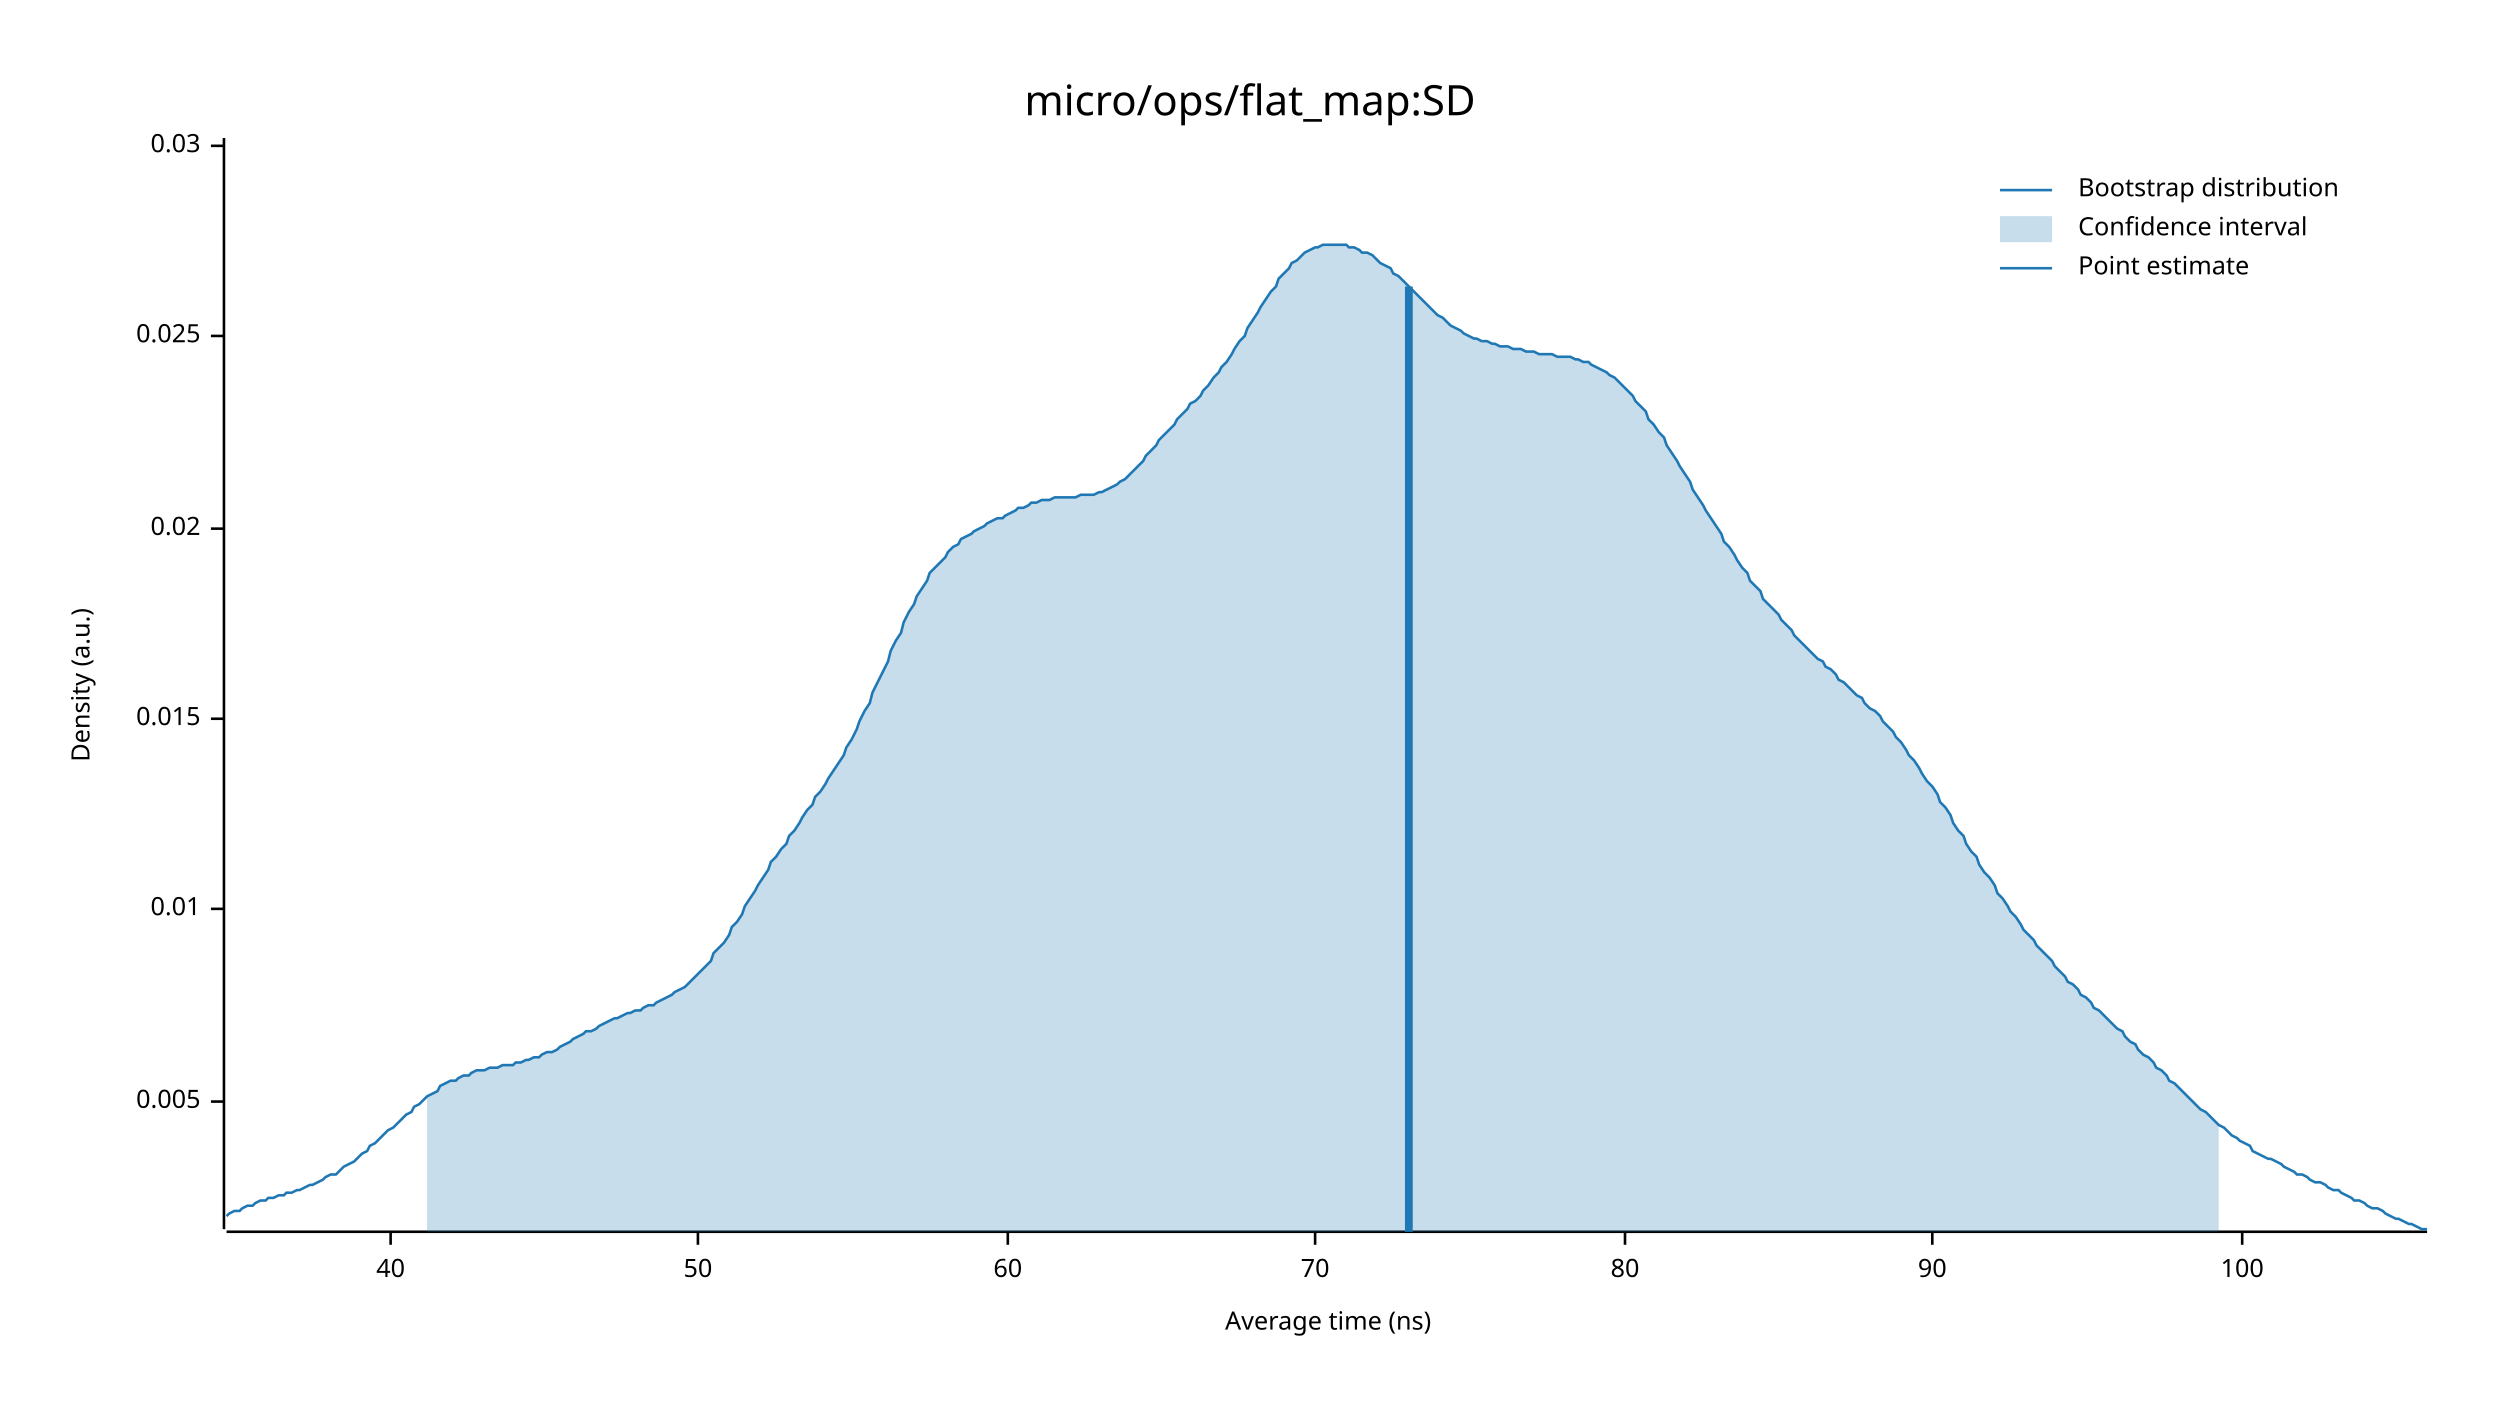
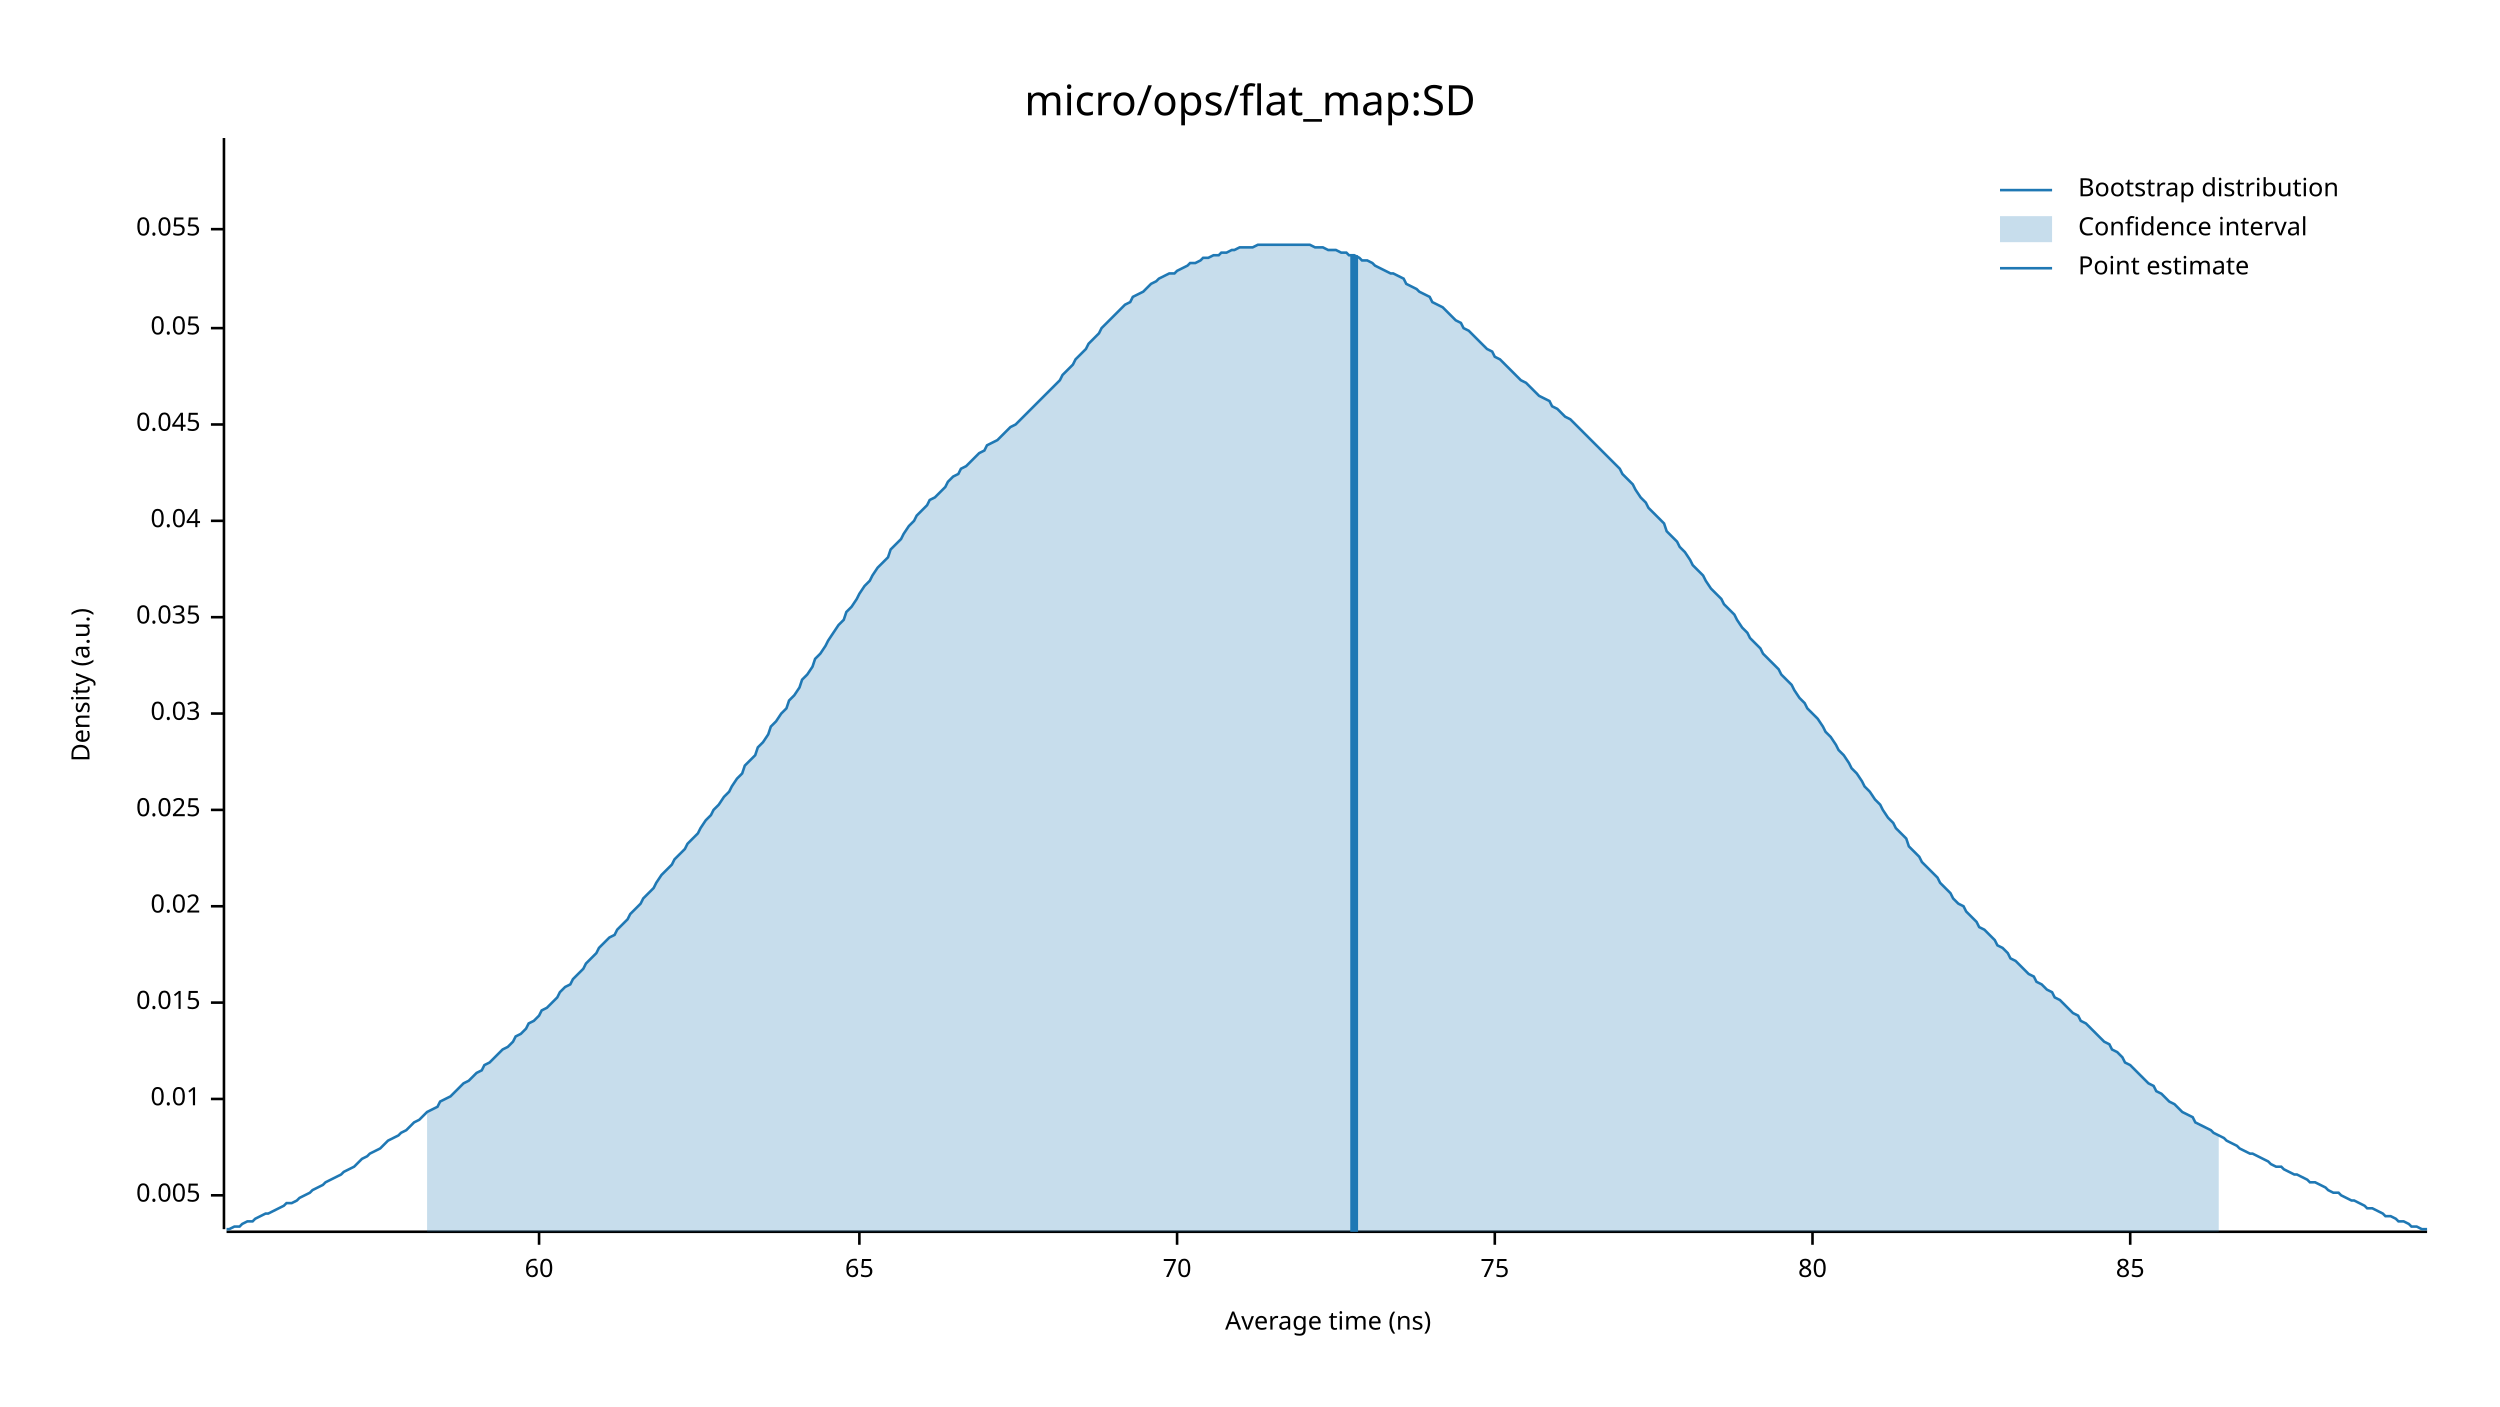
<svg xmlns="http://www.w3.org/2000/svg" width="960" height="540" viewBox="0 0 960 540">
  <text x="480" y="32" dy="0.76em" text-anchor="middle" font-family="sans-serif" font-size="16.129" opacity="1" fill="#000000">
micro/ops/flat_map:SD
</text>
  <text x="27" y="263" dy="0.76em" text-anchor="middle" font-family="sans-serif" font-size="9.677" opacity="1" fill="#000000" transform="rotate(270, 27, 263)">
Density (a.u.)
</text>
  <text x="510" y="513" dy="-0.5ex" text-anchor="middle" font-family="sans-serif" font-size="9.677" opacity="1" fill="#000000">
Average time (ns)
</text>
  <polyline fill="none" opacity="1" stroke="#000000" stroke-width="1" points="86,53 86,472 " />
-   <text x="77" y="423" dy="0.5ex" text-anchor="end" font-family="sans-serif" font-size="9.677" opacity="1" fill="#000000">
+   <text x="77" y="459" dy="0.5ex" text-anchor="end" font-family="sans-serif" font-size="9.677" opacity="1" fill="#000000">
0.005
</text>
-   <polyline fill="none" opacity="1" stroke="#000000" stroke-width="1" points="81,423 86,423 " />
-   <text x="77" y="349" dy="0.5ex" text-anchor="end" font-family="sans-serif" font-size="9.677" opacity="1" fill="#000000">
+   <polyline fill="none" opacity="1" stroke="#000000" stroke-width="1" points="81,459 86,459 " />
+   <text x="77" y="422" dy="0.5ex" text-anchor="end" font-family="sans-serif" font-size="9.677" opacity="1" fill="#000000">
0.01
</text>
-   <polyline fill="none" opacity="1" stroke="#000000" stroke-width="1" points="81,349 86,349 " />
-   <text x="77" y="276" dy="0.5ex" text-anchor="end" font-family="sans-serif" font-size="9.677" opacity="1" fill="#000000">
+   <polyline fill="none" opacity="1" stroke="#000000" stroke-width="1" points="81,422 86,422 " />
+   <text x="77" y="385" dy="0.5ex" text-anchor="end" font-family="sans-serif" font-size="9.677" opacity="1" fill="#000000">
0.015
</text>
-   <polyline fill="none" opacity="1" stroke="#000000" stroke-width="1" points="81,276 86,276 " />
-   <text x="77" y="203" dy="0.5ex" text-anchor="end" font-family="sans-serif" font-size="9.677" opacity="1" fill="#000000">
+   <polyline fill="none" opacity="1" stroke="#000000" stroke-width="1" points="81,385 86,385 " />
+   <text x="77" y="348" dy="0.5ex" text-anchor="end" font-family="sans-serif" font-size="9.677" opacity="1" fill="#000000">
0.02
</text>
-   <polyline fill="none" opacity="1" stroke="#000000" stroke-width="1" points="81,203 86,203 " />
-   <text x="77" y="129" dy="0.5ex" text-anchor="end" font-family="sans-serif" font-size="9.677" opacity="1" fill="#000000">
+   <polyline fill="none" opacity="1" stroke="#000000" stroke-width="1" points="81,348 86,348 " />
+   <text x="77" y="311" dy="0.5ex" text-anchor="end" font-family="sans-serif" font-size="9.677" opacity="1" fill="#000000">
0.025
</text>
-   <polyline fill="none" opacity="1" stroke="#000000" stroke-width="1" points="81,129 86,129 " />
-   <text x="77" y="56" dy="0.5ex" text-anchor="end" font-family="sans-serif" font-size="9.677" opacity="1" fill="#000000">
+   <polyline fill="none" opacity="1" stroke="#000000" stroke-width="1" points="81,311 86,311 " />
+   <text x="77" y="274" dy="0.5ex" text-anchor="end" font-family="sans-serif" font-size="9.677" opacity="1" fill="#000000">
0.03
</text>
-   <polyline fill="none" opacity="1" stroke="#000000" stroke-width="1" points="81,56 86,56 " />
+   <polyline fill="none" opacity="1" stroke="#000000" stroke-width="1" points="81,274 86,274 " />
+   <text x="77" y="237" dy="0.5ex" text-anchor="end" font-family="sans-serif" font-size="9.677" opacity="1" fill="#000000">
+ 0.035
+ </text>
+   <polyline fill="none" opacity="1" stroke="#000000" stroke-width="1" points="81,237 86,237 " />
+   <text x="77" y="200" dy="0.5ex" text-anchor="end" font-family="sans-serif" font-size="9.677" opacity="1" fill="#000000">
+ 0.04
+ </text>
+   <polyline fill="none" opacity="1" stroke="#000000" stroke-width="1" points="81,200 86,200 " />
+   <text x="77" y="163" dy="0.5ex" text-anchor="end" font-family="sans-serif" font-size="9.677" opacity="1" fill="#000000">
+ 0.045
+ </text>
+   <polyline fill="none" opacity="1" stroke="#000000" stroke-width="1" points="81,163 86,163 " />
+   <text x="77" y="126" dy="0.5ex" text-anchor="end" font-family="sans-serif" font-size="9.677" opacity="1" fill="#000000">
+ 0.05
+ </text>
+   <polyline fill="none" opacity="1" stroke="#000000" stroke-width="1" points="81,126 86,126 " />
+   <text x="77" y="88" dy="0.5ex" text-anchor="end" font-family="sans-serif" font-size="9.677" opacity="1" fill="#000000">
+ 0.055
+ </text>
+   <polyline fill="none" opacity="1" stroke="#000000" stroke-width="1" points="81,88 86,88 " />
  <polyline fill="none" opacity="1" stroke="#000000" stroke-width="1" points="87,473 932,473 " />
-   <text x="150" y="483" dy="0.76em" text-anchor="middle" font-family="sans-serif" font-size="9.677" opacity="1" fill="#000000">
- 40
- </text>
-   <polyline fill="none" opacity="1" stroke="#000000" stroke-width="1" points="150,473 150,478 " />
-   <text x="268" y="483" dy="0.76em" text-anchor="middle" font-family="sans-serif" font-size="9.677" opacity="1" fill="#000000">
- 50
- </text>
-   <polyline fill="none" opacity="1" stroke="#000000" stroke-width="1" points="268,473 268,478 " />
-   <text x="387" y="483" dy="0.76em" text-anchor="middle" font-family="sans-serif" font-size="9.677" opacity="1" fill="#000000">
+   <text x="207" y="483" dy="0.76em" text-anchor="middle" font-family="sans-serif" font-size="9.677" opacity="1" fill="#000000">
60
</text>
-   <polyline fill="none" opacity="1" stroke="#000000" stroke-width="1" points="387,473 387,478 " />
-   <text x="505" y="483" dy="0.76em" text-anchor="middle" font-family="sans-serif" font-size="9.677" opacity="1" fill="#000000">
+   <polyline fill="none" opacity="1" stroke="#000000" stroke-width="1" points="207,473 207,478 " />
+   <text x="330" y="483" dy="0.76em" text-anchor="middle" font-family="sans-serif" font-size="9.677" opacity="1" fill="#000000">
+ 65
+ </text>
+   <polyline fill="none" opacity="1" stroke="#000000" stroke-width="1" points="330,473 330,478 " />
+   <text x="452" y="483" dy="0.76em" text-anchor="middle" font-family="sans-serif" font-size="9.677" opacity="1" fill="#000000">
70
</text>
-   <polyline fill="none" opacity="1" stroke="#000000" stroke-width="1" points="505,473 505,478 " />
-   <text x="624" y="483" dy="0.76em" text-anchor="middle" font-family="sans-serif" font-size="9.677" opacity="1" fill="#000000">
+   <polyline fill="none" opacity="1" stroke="#000000" stroke-width="1" points="452,473 452,478 " />
+   <text x="574" y="483" dy="0.76em" text-anchor="middle" font-family="sans-serif" font-size="9.677" opacity="1" fill="#000000">
+ 75
+ </text>
+   <polyline fill="none" opacity="1" stroke="#000000" stroke-width="1" points="574,473 574,478 " />
+   <text x="696" y="483" dy="0.76em" text-anchor="middle" font-family="sans-serif" font-size="9.677" opacity="1" fill="#000000">
80
</text>
-   <polyline fill="none" opacity="1" stroke="#000000" stroke-width="1" points="624,473 624,478 " />
-   <text x="742" y="483" dy="0.76em" text-anchor="middle" font-family="sans-serif" font-size="9.677" opacity="1" fill="#000000">
- 90
+   <polyline fill="none" opacity="1" stroke="#000000" stroke-width="1" points="696,473 696,478 " />
+   <text x="818" y="483" dy="0.76em" text-anchor="middle" font-family="sans-serif" font-size="9.677" opacity="1" fill="#000000">
+ 85
</text>
-   <polyline fill="none" opacity="1" stroke="#000000" stroke-width="1" points="742,473 742,478 " />
-   <text x="861" y="483" dy="0.76em" text-anchor="middle" font-family="sans-serif" font-size="9.677" opacity="1" fill="#000000">
- 100
- </text>
-   <polyline fill="none" opacity="1" stroke="#000000" stroke-width="1" points="861,473 861,478 " />
-   <polyline fill="none" opacity="1" stroke="#1F78B4" stroke-width="1" points="87,467 88,466 90,465 92,465 93,464 95,463 97,463 98,462 100,461 102,461 103,460 105,460 107,459 109,459 110,458 112,458 114,457 115,457 117,456 119,455 120,455 122,454 124,453 125,452 127,451 129,451 131,449 132,448 134,447 136,446 137,445 139,443 141,442 142,440 144,439 146,437 147,436 149,434 151,433 153,431 154,430 156,428 158,427 159,425 161,424 163,422 164,421 166,420 168,419 169,417 171,416 173,415 175,415 176,414 178,413 180,413 181,412 183,411 185,411 186,411 188,410 190,410 191,410 193,409 195,409 197,409 198,408 200,408 202,407 203,407 205,406 207,406 208,405 210,404 212,404 214,403 215,402 217,401 219,400 220,399 222,398 224,397 225,396 227,396 229,395 230,394 232,393 234,392 236,391 237,391 239,390 241,389 242,389 244,388 246,388 247,387 249,386 251,386 252,385 254,384 256,383 258,382 259,381 261,380 263,379 264,378 266,376 268,374 269,373 271,371 273,369 274,366 276,364 278,362 280,359 281,356 283,354 285,351 286,348 288,345 290,342 291,340 293,337 295,334 296,331 298,329 300,326 302,324 303,321 305,319 307,316 308,314 310,311 312,309 313,306 315,304 317,301 318,299 320,296 322,293 324,290 325,287 327,284 329,280 330,277 332,273 334,270 335,266 337,262 339,258 341,254 342,250 344,246 346,243 347,239 349,235 351,232 352,229 354,226 356,223 357,220 359,218 361,216 363,214 364,212 366,210 368,209 369,207 371,206 373,205 374,204 376,203 378,202 379,201 381,200 383,199 385,199 386,198 388,197 390,196 391,195 393,195 395,194 396,193 398,193 400,192 401,192 403,192 405,191 407,191 408,191 410,191 412,191 413,191 415,190 417,190 418,190 420,190 422,189 423,189 425,188 427,187 429,186 430,185 432,184 434,182 435,181 437,179 439,177 440,175 442,173 444,171 445,169 447,167 449,165 451,163 452,161 454,159 456,157 457,155 459,154 461,152 462,150 464,148 466,145 468,143 469,141 471,139 473,136 474,134 476,131 478,129 479,126 481,123 483,120 484,118 486,115 488,112 490,110 491,107 493,105 495,103 496,101 498,100 500,98 501,97 503,96 505,95 506,95 508,94 510,94 512,94 513,94 515,94 517,94 518,95 520,95 522,96 523,97 525,97 527,98 528,99 530,101 532,102 534,103 535,105 537,106 539,108 540,109 542,111 544,113 545,114 547,116 549,118 550,119 552,121 554,122 556,124 557,125 559,126 561,127 562,128 564,129 566,130 567,130 569,131 571,131 573,132 574,132 576,133 578,133 579,133 581,134 583,134 584,134 586,135 588,135 589,135 591,136 593,136 595,136 596,136 598,137 600,137 601,137 603,137 605,138 606,138 608,139 610,139 611,140 613,141 615,142 617,143 618,144 620,145 622,147 623,148 625,150 627,152 628,154 630,156 632,158 633,161 635,163 637,166 639,168 640,171 642,174 644,177 645,179 647,182 649,185 650,188 652,191 654,194 655,196 657,199 659,202 661,205 662,208 664,210 666,213 667,215 669,218 671,220 672,223 674,225 676,227 677,230 679,232 681,234 683,236 684,238 686,240 688,242 689,244 691,246 693,248 694,249 696,251 698,253 700,254 701,256 703,257 705,259 706,261 708,262 710,264 711,265 713,267 715,268 716,270 718,272 720,273 722,275 723,277 725,279 727,281 728,283 730,285 732,288 733,290 735,292 737,295 738,297 740,300 742,302 744,305 745,308 747,310 749,313 750,316 752,319 754,321 755,324 757,327 759,329 760,332 762,335 764,337 766,340 767,343 769,345 771,348 772,350 774,352 776,355 777,357 779,359 781,361 782,363 784,365 786,367 788,369 789,371 791,373 793,375 794,377 796,378 798,380 799,382 801,383 803,385 804,387 806,388 808,390 810,392 811,393 813,395 815,396 816,398 818,400 820,401 821,403 823,405 825,406 827,408 828,410 830,411 832,413 833,415 835,416 837,418 838,419 840,421 842,423 843,424 845,426 847,427 849,429 850,430 852,432 854,433 855,434 857,436 859,437 860,438 862,439 864,440 865,442 867,443 869,444 871,445 872,445 874,446 876,447 877,448 879,449 881,450 882,451 884,451 886,452 887,453 889,454 891,454 893,455 894,456 896,457 898,457 899,458 901,459 903,460 904,461 906,461 908,462 909,463 911,464 913,464 915,465 916,466 918,467 920,468 921,468 923,469 925,470 926,470 928,471 930,472 932,472 " />
-   <polygon opacity="0.25" fill="#1F78B4" points="164,421 166,420 168,419 169,417 171,416 173,415 175,415 176,414 178,413 180,413 181,412 183,411 185,411 186,411 188,410 190,410 191,410 193,409 195,409 197,409 198,408 200,408 202,407 203,407 205,406 207,406 208,405 210,404 212,404 214,403 215,402 217,401 219,400 220,399 222,398 224,397 225,396 227,396 229,395 230,394 232,393 234,392 236,391 237,391 239,390 241,389 242,389 244,388 246,388 247,387 249,386 251,386 252,385 254,384 256,383 258,382 259,381 261,380 263,379 264,378 266,376 268,374 269,373 271,371 273,369 274,366 276,364 278,362 280,359 281,356 283,354 285,351 286,348 288,345 290,342 291,340 293,337 295,334 296,331 298,329 300,326 302,324 303,321 305,319 307,316 308,314 310,311 312,309 313,306 315,304 317,301 318,299 320,296 322,293 324,290 325,287 327,284 329,280 330,277 332,273 334,270 335,266 337,262 339,258 341,254 342,250 344,246 346,243 347,239 349,235 351,232 352,229 354,226 356,223 357,220 359,218 361,216 363,214 364,212 366,210 368,209 369,207 371,206 373,205 374,204 376,203 378,202 379,201 381,200 383,199 385,199 386,198 388,197 390,196 391,195 393,195 395,194 396,193 398,193 400,192 401,192 403,192 405,191 407,191 408,191 410,191 412,191 413,191 415,190 417,190 418,190 420,190 422,189 423,189 425,188 427,187 429,186 430,185 432,184 434,182 435,181 437,179 439,177 440,175 442,173 444,171 445,169 447,167 449,165 451,163 452,161 454,159 456,157 457,155 459,154 461,152 462,150 464,148 466,145 468,143 469,141 471,139 473,136 474,134 476,131 478,129 479,126 481,123 483,120 484,118 486,115 488,112 490,110 491,107 493,105 495,103 496,101 498,100 500,98 501,97 503,96 505,95 506,95 508,94 510,94 512,94 513,94 515,94 517,94 518,95 520,95 522,96 523,97 525,97 527,98 528,99 530,101 532,102 534,103 535,105 537,106 539,108 540,109 542,111 544,113 545,114 547,116 549,118 550,119 552,121 554,122 556,124 557,125 559,126 561,127 562,128 564,129 566,130 567,130 569,131 571,131 573,132 574,132 576,133 578,133 579,133 581,134 583,134 584,134 586,135 588,135 589,135 591,136 593,136 595,136 596,136 598,137 600,137 601,137 603,137 605,138 606,138 608,139 610,139 611,140 613,141 615,142 617,143 618,144 620,145 622,147 623,148 625,150 627,152 628,154 630,156 632,158 633,161 635,163 637,166 639,168 640,171 642,174 644,177 645,179 647,182 649,185 650,188 652,191 654,194 655,196 657,199 659,202 661,205 662,208 664,210 666,213 667,215 669,218 671,220 672,223 674,225 676,227 677,230 679,232 681,234 683,236 684,238 686,240 688,242 689,244 691,246 693,248 694,249 696,251 698,253 700,254 701,256 703,257 705,259 706,261 708,262 710,264 711,265 713,267 715,268 716,270 718,272 720,273 722,275 723,277 725,279 727,281 728,283 730,285 732,288 733,290 735,292 737,295 738,297 740,300 742,302 744,305 745,308 747,310 749,313 750,316 752,319 754,321 755,324 757,327 759,329 760,332 762,335 764,337 766,340 767,343 769,345 771,348 772,350 774,352 776,355 777,357 779,359 781,361 782,363 784,365 786,367 788,369 789,371 791,373 793,375 794,377 796,378 798,380 799,382 801,383 803,385 804,387 806,388 808,390 810,392 811,393 813,395 815,396 816,398 818,400 820,401 821,403 823,405 825,406 827,408 828,410 830,411 832,413 833,415 835,416 837,418 838,419 840,421 842,423 843,424 845,426 847,427 849,429 850,430 852,432 852,473 164,473 " />
-   <polyline fill="none" opacity="1" stroke="#1F78B4" stroke-width="3" points="541,473 541,110 " />
+   <polyline fill="none" opacity="1" stroke="#000000" stroke-width="1" points="818,473 818,478 " />
+   <polyline fill="none" opacity="1" stroke="#1F78B4" stroke-width="1" points="87,472 88,472 90,471 92,471 93,470 95,469 97,469 98,468 100,467 102,466 103,466 105,465 107,464 109,463 110,462 112,462 114,461 115,460 117,459 119,458 120,457 122,456 124,455 125,454 127,453 129,452 131,451 132,450 134,449 136,448 137,447 139,445 141,444 142,443 144,442 146,441 147,440 149,438 151,437 153,436 154,435 156,434 158,432 159,431 161,430 163,428 164,427 166,426 168,425 169,423 171,422 173,421 175,419 176,418 178,416 180,415 181,414 183,412 185,411 186,409 188,408 190,406 191,405 193,403 195,402 197,400 198,398 200,397 202,395 203,393 205,392 207,390 208,388 210,387 212,385 214,383 215,381 217,379 219,378 220,376 222,374 224,372 225,370 227,368 229,366 230,364 232,362 234,360 236,359 237,357 239,355 241,353 242,351 244,349 246,347 247,345 249,343 251,341 252,339 254,336 256,334 258,332 259,330 261,328 263,326 264,324 266,322 268,320 269,318 271,315 273,313 274,311 276,309 278,306 280,304 281,302 283,299 285,297 286,294 288,292 290,290 291,287 293,285 295,282 296,279 298,277 300,274 302,272 303,269 305,267 307,264 308,261 310,259 312,256 313,253 315,251 317,248 318,246 320,243 322,240 324,238 325,235 327,233 329,230 330,228 332,225 334,223 335,221 337,218 339,216 341,214 342,211 344,209 346,207 347,205 349,202 351,200 352,198 354,196 356,194 357,192 359,191 361,189 363,187 364,185 366,183 368,182 369,180 371,179 373,177 374,176 376,174 378,173 379,171 381,170 383,169 385,167 386,166 388,164 390,163 391,162 393,160 395,158 396,157 398,155 400,153 401,152 403,150 405,148 407,146 408,144 410,142 412,140 413,138 415,136 417,134 418,132 420,130 422,128 423,126 425,124 427,122 429,120 430,119 432,117 434,116 435,114 437,113 439,112 440,111 442,109 444,108 445,107 447,106 449,105 451,105 452,104 454,103 456,102 457,101 459,101 461,100 462,99 464,99 466,98 468,98 469,97 471,97 473,96 474,96 476,95 478,95 479,95 481,95 483,94 484,94 486,94 488,94 490,94 491,94 493,94 495,94 496,94 498,94 500,94 501,94 503,94 505,95 506,95 508,95 510,96 512,96 513,96 515,97 517,97 518,98 520,98 522,99 523,100 525,100 527,101 528,102 530,103 532,104 534,105 535,105 537,106 539,107 540,109 542,110 544,111 545,112 547,113 549,114 550,116 552,117 554,118 556,120 557,121 559,123 561,124 562,126 564,127 566,129 567,130 569,132 571,134 573,135 574,137 576,138 578,140 579,141 581,143 583,145 584,146 586,147 588,149 589,150 591,152 593,153 595,154 596,156 598,157 600,159 601,160 603,161 605,163 606,164 608,166 610,168 611,169 613,171 615,173 617,175 618,176 620,178 622,180 623,182 625,184 627,186 628,188 630,191 632,193 633,195 635,197 637,199 639,201 640,204 642,206 644,208 645,210 647,212 649,215 650,217 652,219 654,221 655,223 657,226 659,228 661,230 662,232 664,234 666,236 667,238 669,241 671,243 672,245 674,247 676,249 677,251 679,253 681,255 683,257 684,259 686,261 688,263 689,265 691,268 693,270 694,272 696,274 698,276 700,279 701,281 703,283 705,286 706,288 708,290 710,293 711,295 713,297 715,300 716,302 718,304 720,307 722,309 723,311 725,314 727,316 728,318 730,320 732,322 733,325 735,327 737,329 738,331 740,333 742,335 744,337 745,339 747,341 749,343 750,345 752,347 754,348 755,350 757,352 759,354 760,356 762,357 764,359 766,361 767,363 769,364 771,366 772,368 774,369 776,371 777,372 779,374 781,375 782,377 784,378 786,380 788,381 789,383 791,384 793,386 794,387 796,389 798,390 799,392 801,393 803,395 804,396 806,398 808,400 810,401 811,403 813,404 815,406 816,408 818,409 820,411 821,412 823,414 825,416 827,417 828,419 830,420 832,422 833,423 835,424 837,426 838,427 840,428 842,429 843,431 845,432 847,433 849,434 850,435 852,436 854,437 855,438 857,439 859,440 860,441 862,442 864,443 865,443 867,444 869,445 871,446 872,447 874,448 876,448 877,449 879,450 881,451 882,451 884,452 886,453 887,454 889,454 891,455 893,456 894,457 896,458 898,458 899,459 901,460 903,461 904,461 906,462 908,463 909,464 911,464 913,465 915,466 916,467 918,467 920,468 921,469 923,469 925,470 926,471 928,471 930,472 932,472 " />
+   <polygon opacity="0.25" fill="#1F78B4" points="164,427 166,426 168,425 169,423 171,422 173,421 175,419 176,418 178,416 180,415 181,414 183,412 185,411 186,409 188,408 190,406 191,405 193,403 195,402 197,400 198,398 200,397 202,395 203,393 205,392 207,390 208,388 210,387 212,385 214,383 215,381 217,379 219,378 220,376 222,374 224,372 225,370 227,368 229,366 230,364 232,362 234,360 236,359 237,357 239,355 241,353 242,351 244,349 246,347 247,345 249,343 251,341 252,339 254,336 256,334 258,332 259,330 261,328 263,326 264,324 266,322 268,320 269,318 271,315 273,313 274,311 276,309 278,306 280,304 281,302 283,299 285,297 286,294 288,292 290,290 291,287 293,285 295,282 296,279 298,277 300,274 302,272 303,269 305,267 307,264 308,261 310,259 312,256 313,253 315,251 317,248 318,246 320,243 322,240 324,238 325,235 327,233 329,230 330,228 332,225 334,223 335,221 337,218 339,216 341,214 342,211 344,209 346,207 347,205 349,202 351,200 352,198 354,196 356,194 357,192 359,191 361,189 363,187 364,185 366,183 368,182 369,180 371,179 373,177 374,176 376,174 378,173 379,171 381,170 383,169 385,167 386,166 388,164 390,163 391,162 393,160 395,158 396,157 398,155 400,153 401,152 403,150 405,148 407,146 408,144 410,142 412,140 413,138 415,136 417,134 418,132 420,130 422,128 423,126 425,124 427,122 429,120 430,119 432,117 434,116 435,114 437,113 439,112 440,111 442,109 444,108 445,107 447,106 449,105 451,105 452,104 454,103 456,102 457,101 459,101 461,100 462,99 464,99 466,98 468,98 469,97 471,97 473,96 474,96 476,95 478,95 479,95 481,95 483,94 484,94 486,94 488,94 490,94 491,94 493,94 495,94 496,94 498,94 500,94 501,94 503,94 505,95 506,95 508,95 510,96 512,96 513,96 515,97 517,97 518,98 520,98 522,99 523,100 525,100 527,101 528,102 530,103 532,104 534,105 535,105 537,106 539,107 540,109 542,110 544,111 545,112 547,113 549,114 550,116 552,117 554,118 556,120 557,121 559,123 561,124 562,126 564,127 566,129 567,130 569,132 571,134 573,135 574,137 576,138 578,140 579,141 581,143 583,145 584,146 586,147 588,149 589,150 591,152 593,153 595,154 596,156 598,157 600,159 601,160 603,161 605,163 606,164 608,166 610,168 611,169 613,171 615,173 617,175 618,176 620,178 622,180 623,182 625,184 627,186 628,188 630,191 632,193 633,195 635,197 637,199 639,201 640,204 642,206 644,208 645,210 647,212 649,215 650,217 652,219 654,221 655,223 657,226 659,228 661,230 662,232 664,234 666,236 667,238 669,241 671,243 672,245 674,247 676,249 677,251 679,253 681,255 683,257 684,259 686,261 688,263 689,265 691,268 693,270 694,272 696,274 698,276 700,279 701,281 703,283 705,286 706,288 708,290 710,293 711,295 713,297 715,300 716,302 718,304 720,307 722,309 723,311 725,314 727,316 728,318 730,320 732,322 733,325 735,327 737,329 738,331 740,333 742,335 744,337 745,339 747,341 749,343 750,345 752,347 754,348 755,350 757,352 759,354 760,356 762,357 764,359 766,361 767,363 769,364 771,366 772,368 774,369 776,371 777,372 779,374 781,375 782,377 784,378 786,380 788,381 789,383 791,384 793,386 794,387 796,389 798,390 799,392 801,393 803,395 804,396 806,398 808,400 810,401 811,403 813,404 815,406 816,408 818,409 820,411 821,412 823,414 825,416 827,417 828,419 830,420 832,422 833,423 835,424 837,426 838,427 840,428 842,429 843,431 845,432 847,433 849,434 850,435 852,436 852,473 164,473 " />
+   <polyline fill="none" opacity="1" stroke="#1F78B4" stroke-width="3" points="520,473 520,98 " />
  <text x="798" y="68" dy="0.76em" text-anchor="start" font-family="sans-serif" font-size="9.677" opacity="1" fill="#000000">
Bootstrap distribution
</text>
  <text x="798" y="83" dy="0.76em" text-anchor="start" font-family="sans-serif" font-size="9.677" opacity="1" fill="#000000">
Confidence interval
</text>
  <text x="798" y="98" dy="0.76em" text-anchor="start" font-family="sans-serif" font-size="9.677" opacity="1" fill="#000000">
Point estimate
</text>
  <polyline fill="none" opacity="1" stroke="#1F78B4" stroke-width="1" points="768,73 788,73 " />
  <rect x="768" y="83" width="20" height="10" opacity="0.25" fill="#1F78B4" stroke="none" />
  <polyline fill="none" opacity="1" stroke="#1F78B4" stroke-width="1" points="768,103 788,103 " />
</svg>
